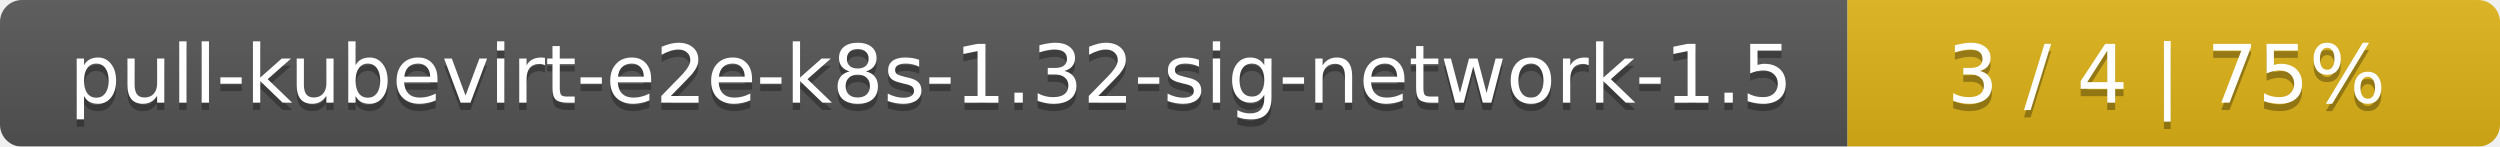
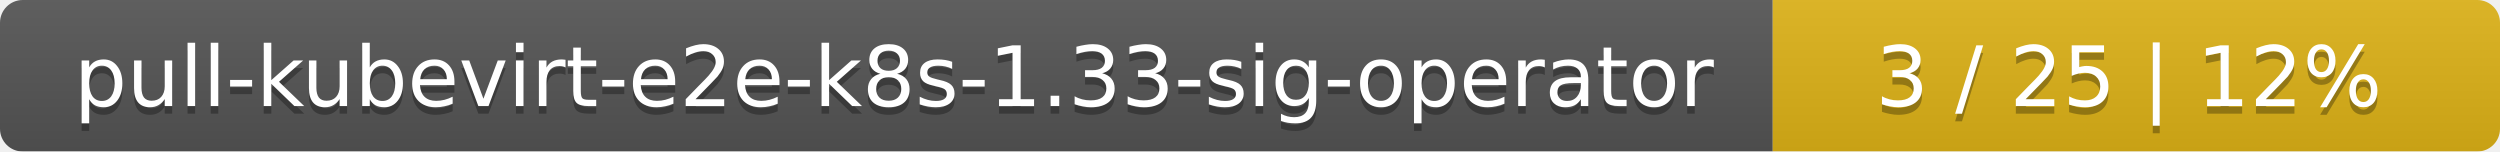
- <svg xmlns="http://www.w3.org/2000/svg" width="341" height="20">
+ <svg xmlns="http://www.w3.org/2000/svg" width="330" height="20">
  <linearGradient id="smooth" x2="0" y2="100%">
    <stop offset="0" stop-color="#bbb" stop-opacity=".1" />
    <stop offset="1" stop-opacity=".1" />
  </linearGradient>
  <mask id="round">
-     <rect width="341" height="20" rx="3" fill="#fff" />
+     <rect width="330" height="20" rx="3" fill="#fff" />
  </mask>
  <g mask="url(#round)">
-     <rect width="252" height="20" fill="#555" />
-     <rect x="252" width="89" height="20" fill="#dfb317" />
-     <rect width="341" height="20" fill="url(#smooth)" />
+     <rect width="234" height="20" fill="#555" />
+     <rect x="234" width="96" height="20" fill="#dfb317" />
+     <rect width="330" height="20" fill="url(#smooth)" />
  </g>
  <g fill="#fff" text-anchor="middle" font-family="DejaVu Sans,Verdana,Geneva,sans-serif" font-size="11">
-     <text x="127" y="15" fill="#010101" fill-opacity=".3">pull-kubevirt-e2e-k8s-1.32-sig-network-1.5</text>
-     <text x="127" y="14">pull-kubevirt-e2e-k8s-1.32-sig-network-1.5</text>
-     <text x="295.5" y="15" fill="#010101" fill-opacity=".3">3 / 4    |    75%</text>
-     <text x="295.5" y="14">3 / 4    |    75%</text>
+     <text x="118" y="15" fill="#010101" fill-opacity=".3">pull-kubevirt-e2e-k8s-1.33-sig-operator</text>
+     <text x="118" y="14">pull-kubevirt-e2e-k8s-1.33-sig-operator</text>
+     <text x="281" y="15" fill="#010101" fill-opacity=".3">3 / 25    |    12%</text>
+     <text x="281" y="14">3 / 25    |    12%</text>
  </g>
</svg>
